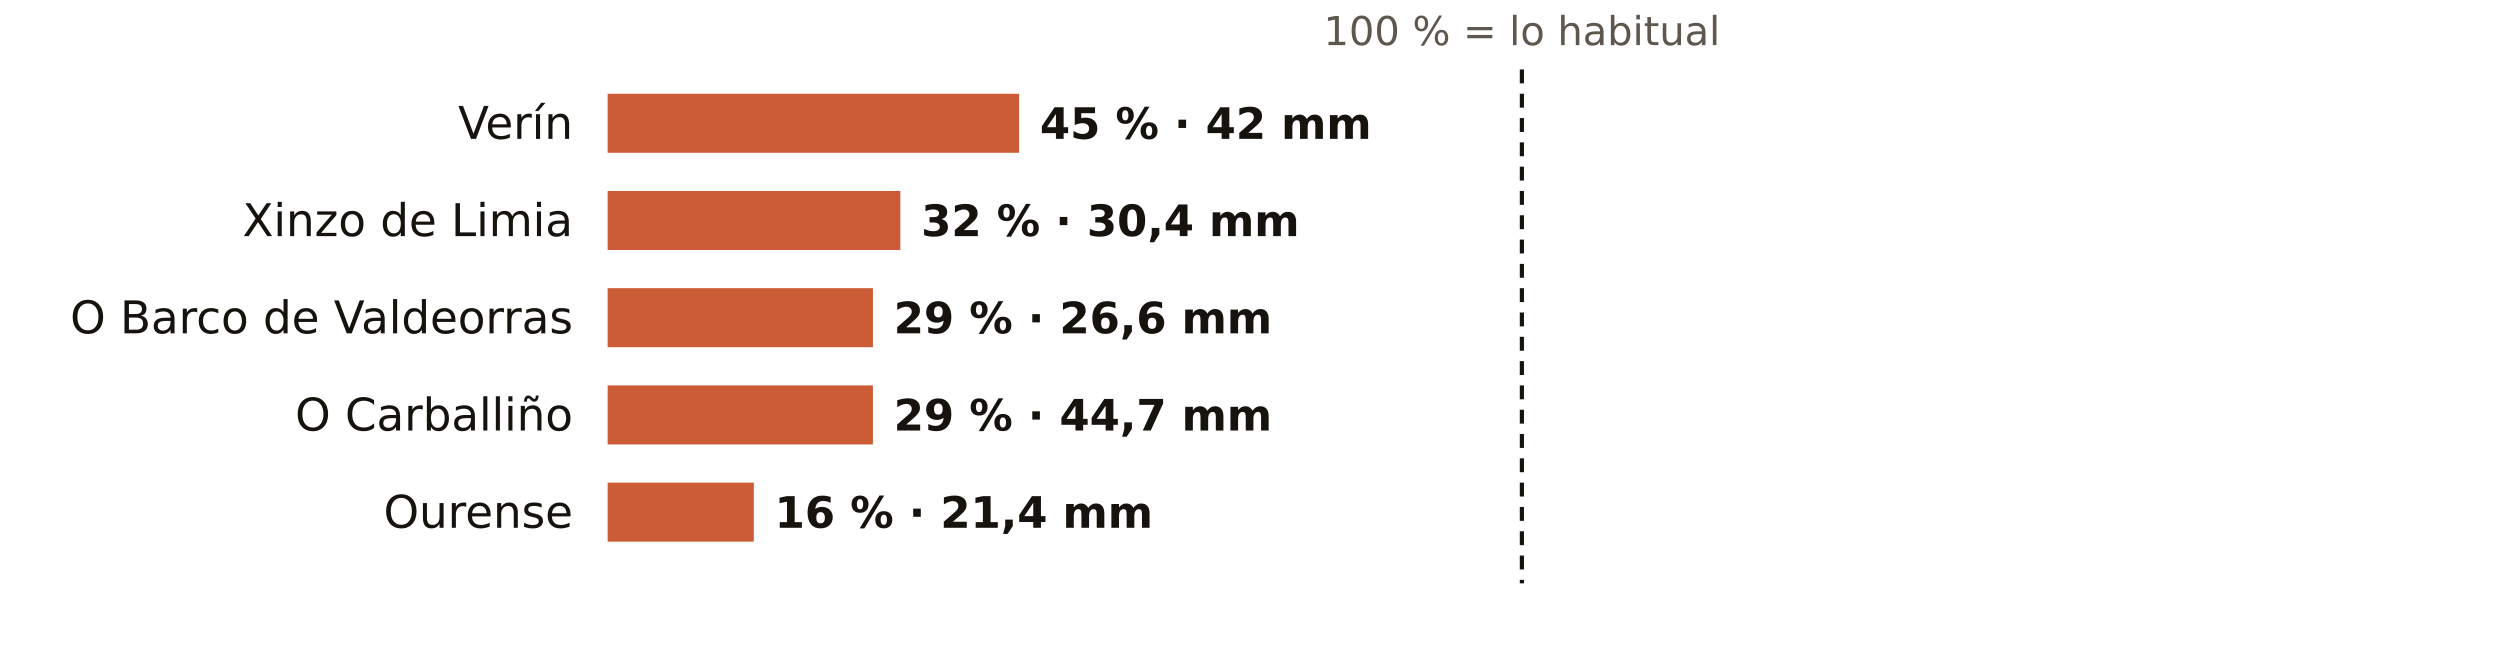
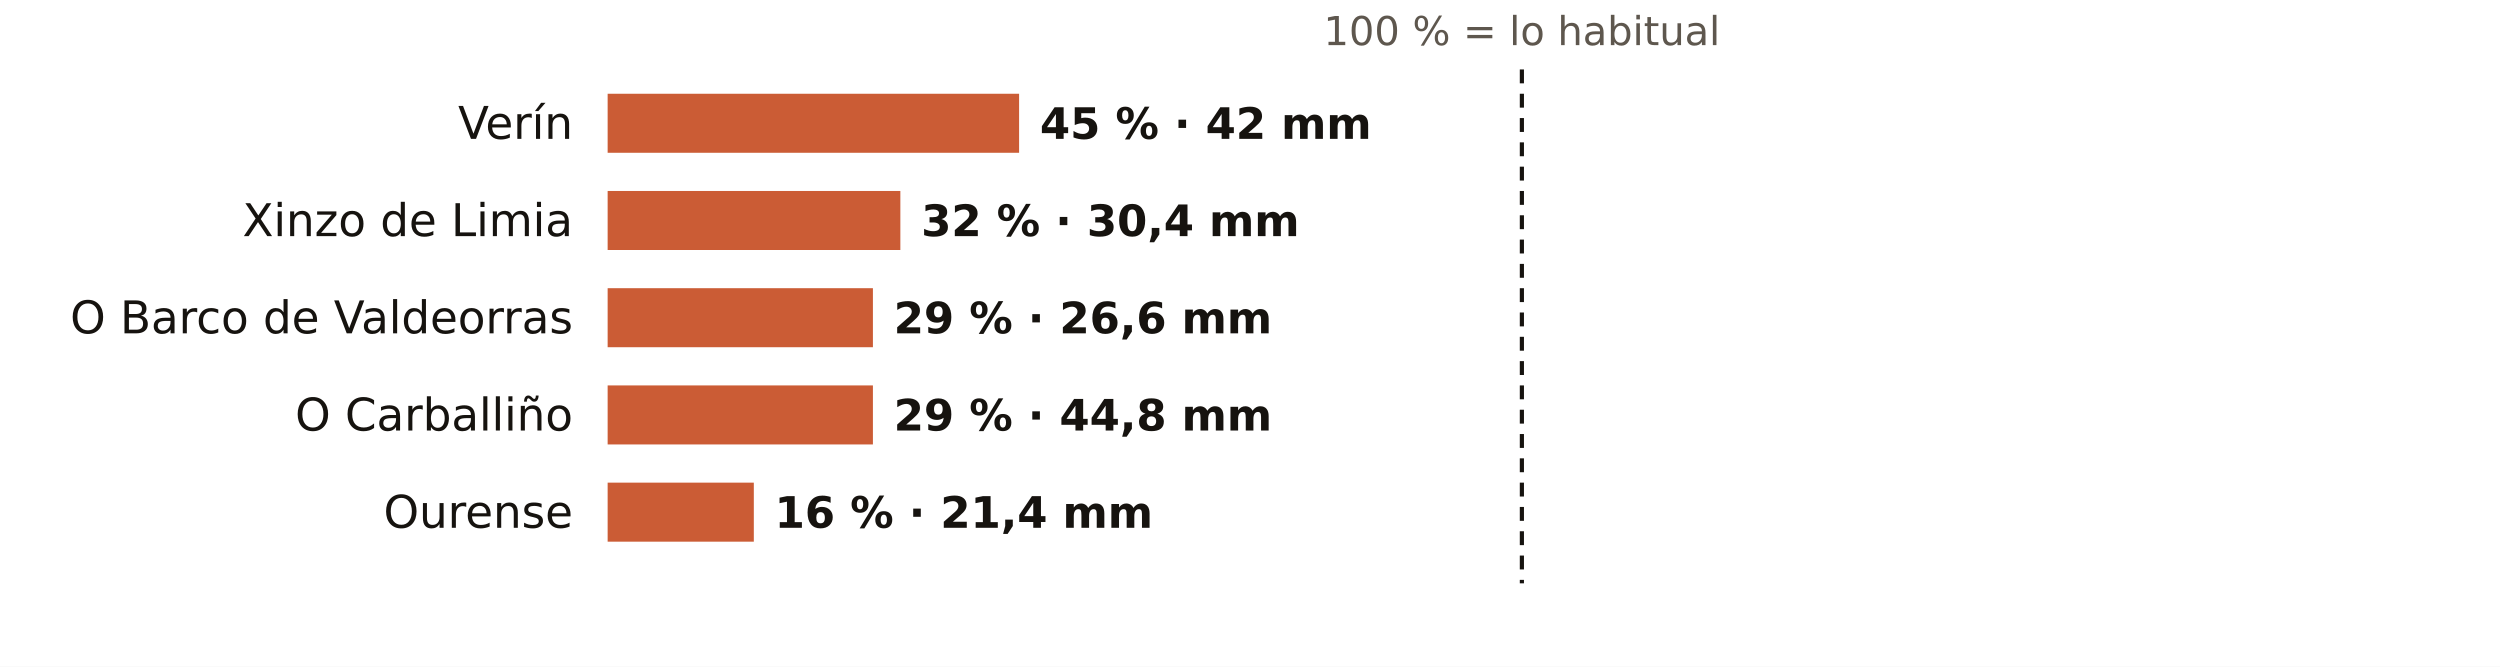
<svg xmlns="http://www.w3.org/2000/svg" viewBox="0 0 720 192" width="720" height="192" role="img" aria-label="El otoño en los pluviómetros de AEMET de Ourense: % de lo habitual">
  <rect width="720" height="192" fill="#FFFFFF" />
  <text x="438.3" y="13.0" font-size="11.5" fill="#5E574E" text-anchor="middle" font-weight="400" font-family="Public Sans, DejaVu Sans, Arial, sans-serif">100 % = lo habitual</text>
  <text x="165.0" y="40.0" font-size="13" fill="#16130F" text-anchor="end" font-weight="500" font-family="Public Sans, DejaVu Sans, Arial, sans-serif">Verín</text>
  <rect x="175" y="27" width="118.5" height="17" fill="#C4461A" opacity="0.88" />
  <text x="299.5" y="40.0" font-size="12.5" fill="#16130F" text-anchor="start" font-weight="600" font-family="Public Sans, DejaVu Sans, Arial, sans-serif">45 % · 42 mm</text>
  <text x="165.0" y="68.0" font-size="13" fill="#16130F" text-anchor="end" font-weight="500" font-family="Public Sans, DejaVu Sans, Arial, sans-serif">Xinzo de Limia</text>
  <rect x="175" y="55" width="84.3" height="17" fill="#C4461A" opacity="0.88" />
  <text x="265.3" y="68.0" font-size="12.5" fill="#16130F" text-anchor="start" font-weight="600" font-family="Public Sans, DejaVu Sans, Arial, sans-serif">32 % · 30,4 mm</text>
  <text x="165.0" y="96.0" font-size="13" fill="#16130F" text-anchor="end" font-weight="500" font-family="Public Sans, DejaVu Sans, Arial, sans-serif">O Barco de Valdeorras</text>
  <rect x="175" y="83" width="76.4" height="17" fill="#C4461A" opacity="0.88" />
  <text x="257.4" y="96.0" font-size="12.5" fill="#16130F" text-anchor="start" font-weight="600" font-family="Public Sans, DejaVu Sans, Arial, sans-serif">29 % · 26,6 mm</text>
  <text x="165.0" y="124.0" font-size="13" fill="#16130F" text-anchor="end" font-weight="500" font-family="Public Sans, DejaVu Sans, Arial, sans-serif">O Carballiño</text>
  <rect x="175" y="111" width="76.4" height="17" fill="#C4461A" opacity="0.88" />
-   <text x="257.4" y="124.0" font-size="12.5" fill="#16130F" text-anchor="start" font-weight="600" font-family="Public Sans, DejaVu Sans, Arial, sans-serif">29 % · 44,7 mm</text>
+   <text x="257.4" y="124.0" font-size="12.5" fill="#16130F" text-anchor="start" font-weight="600" font-family="Public Sans, DejaVu Sans, Arial, sans-serif">29 % · 44,8 mm</text>
  <text x="165.0" y="152.0" font-size="13" fill="#16130F" text-anchor="end" font-weight="500" font-family="Public Sans, DejaVu Sans, Arial, sans-serif">Ourense</text>
  <rect x="175" y="139" width="42.1" height="17" fill="#C4461A" opacity="0.88" />
  <text x="223.1" y="152.0" font-size="12.5" fill="#16130F" text-anchor="start" font-weight="600" font-family="Public Sans, DejaVu Sans, Arial, sans-serif">16 % · 21,4 mm</text>
  <line x1="438.3" x2="438.3" y1="20" y2="168" stroke="#16130F" stroke-width="1.2" stroke-dasharray="4 3" />
</svg>
